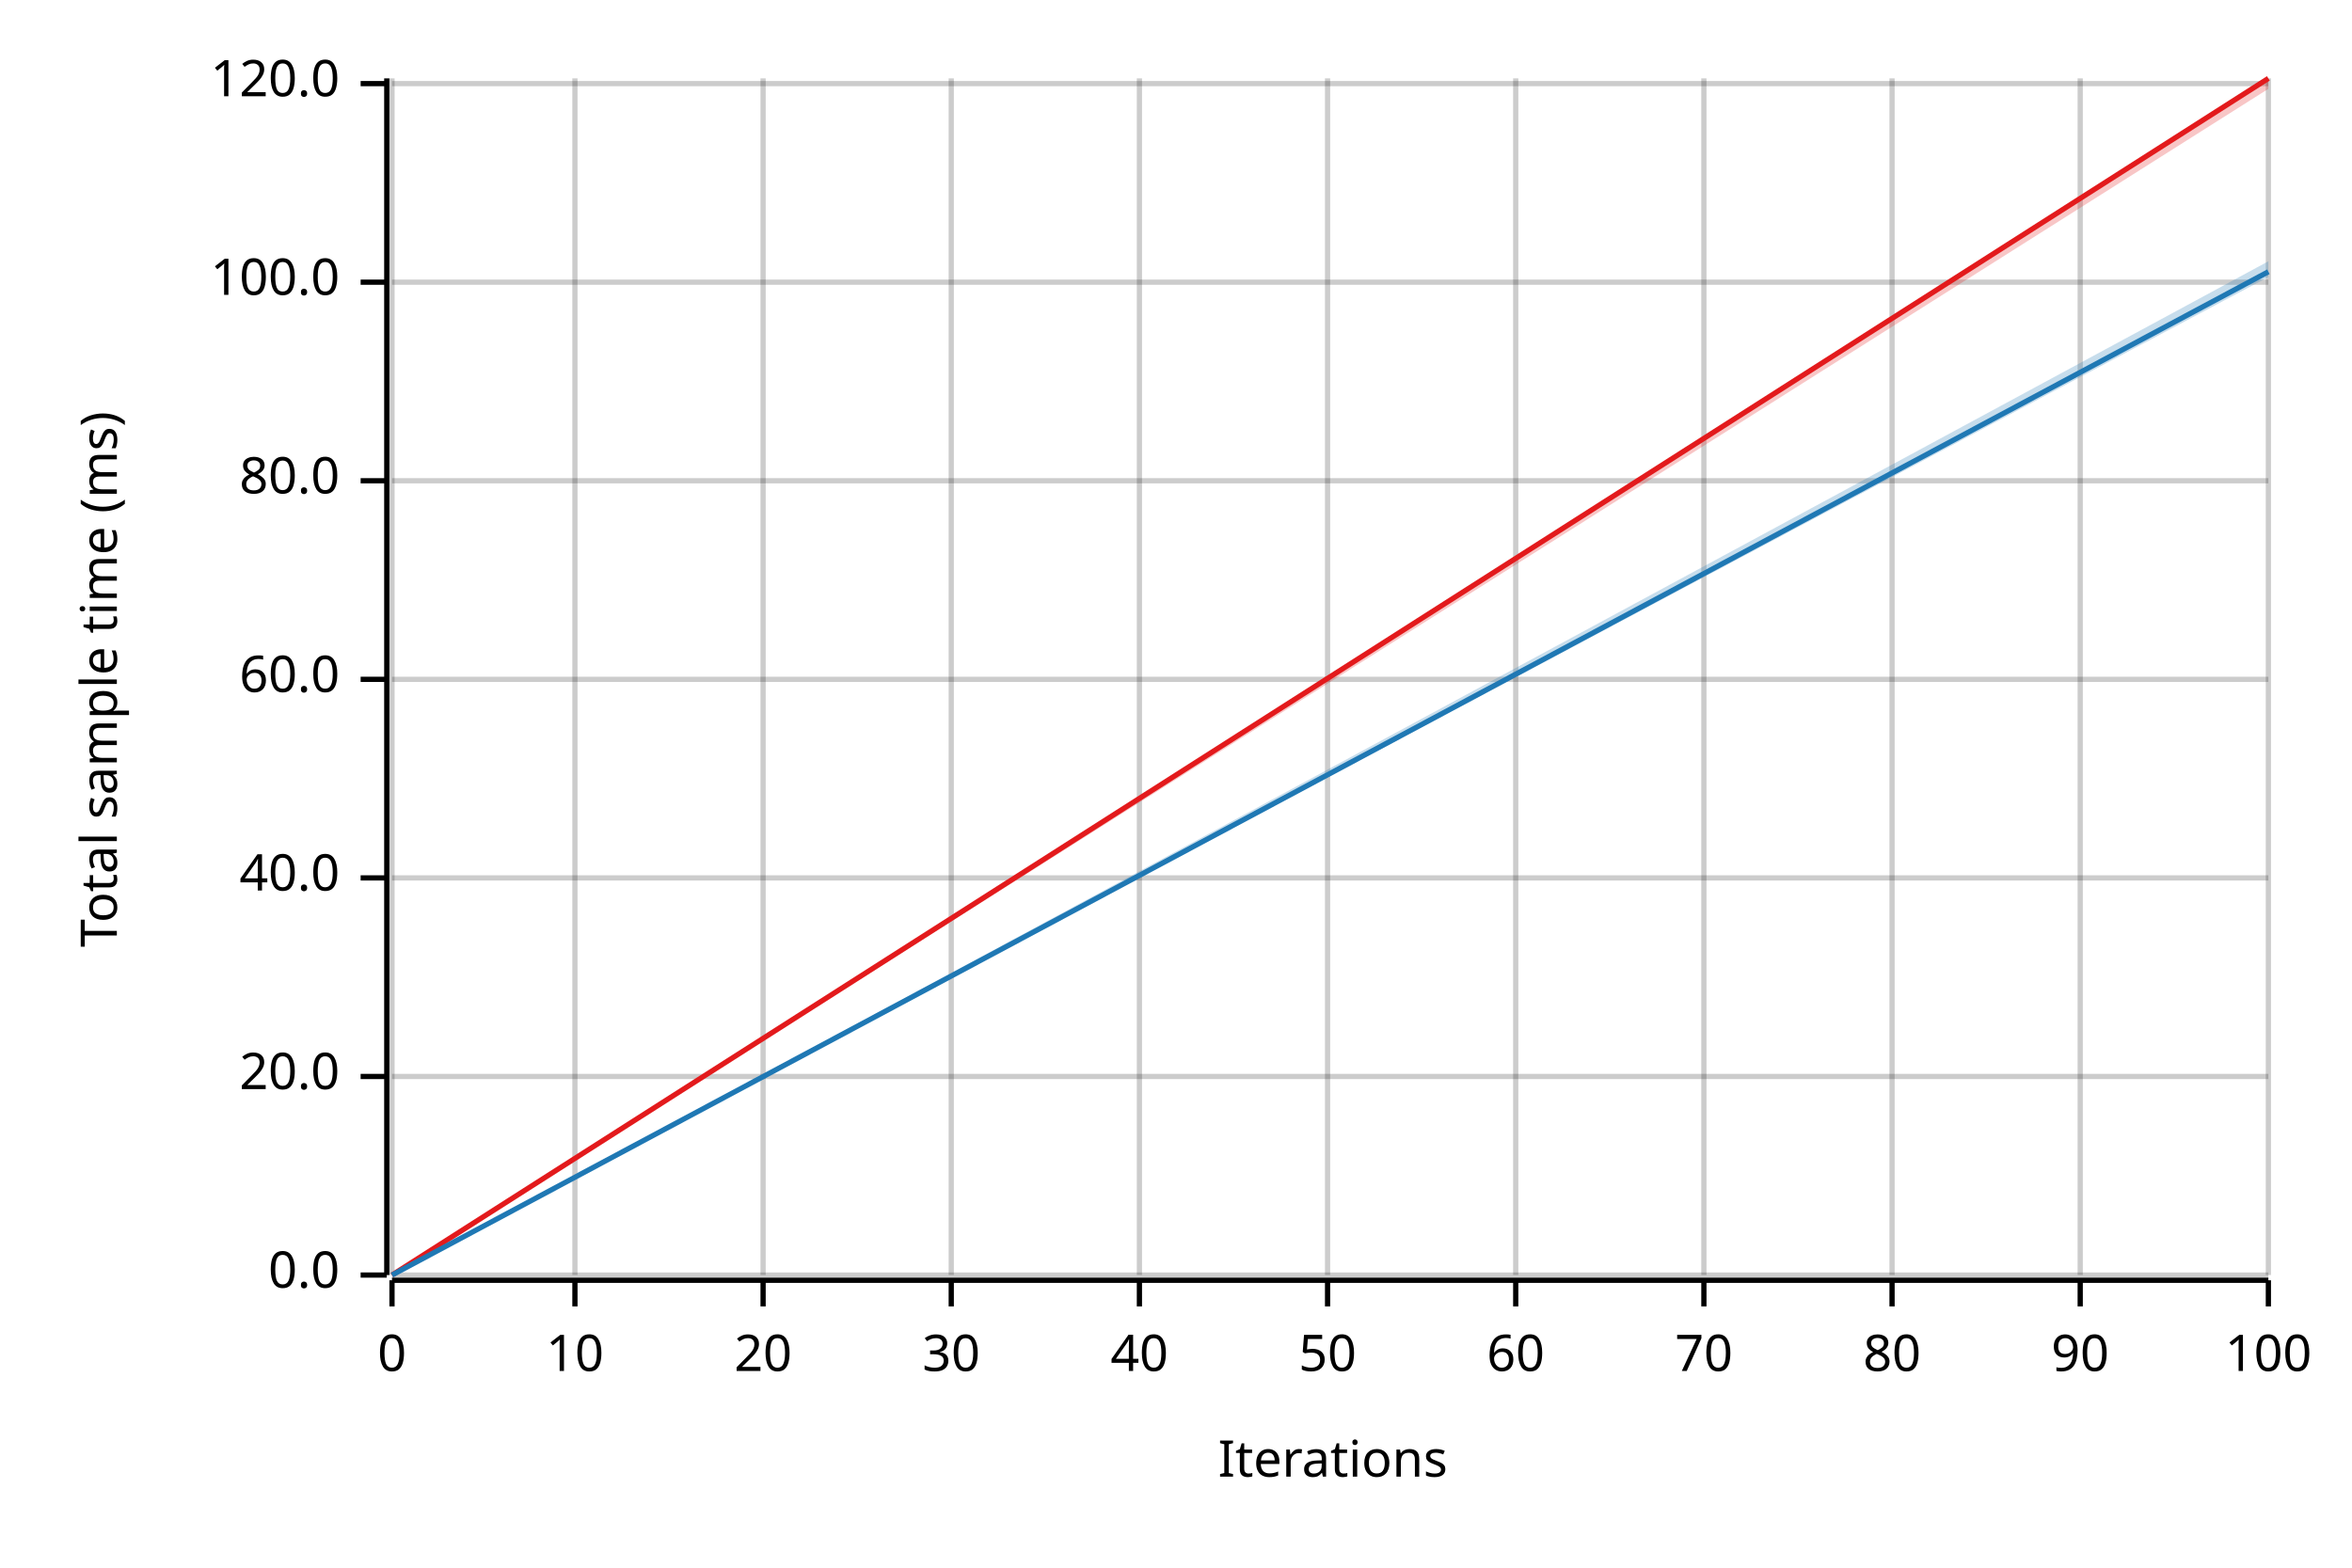
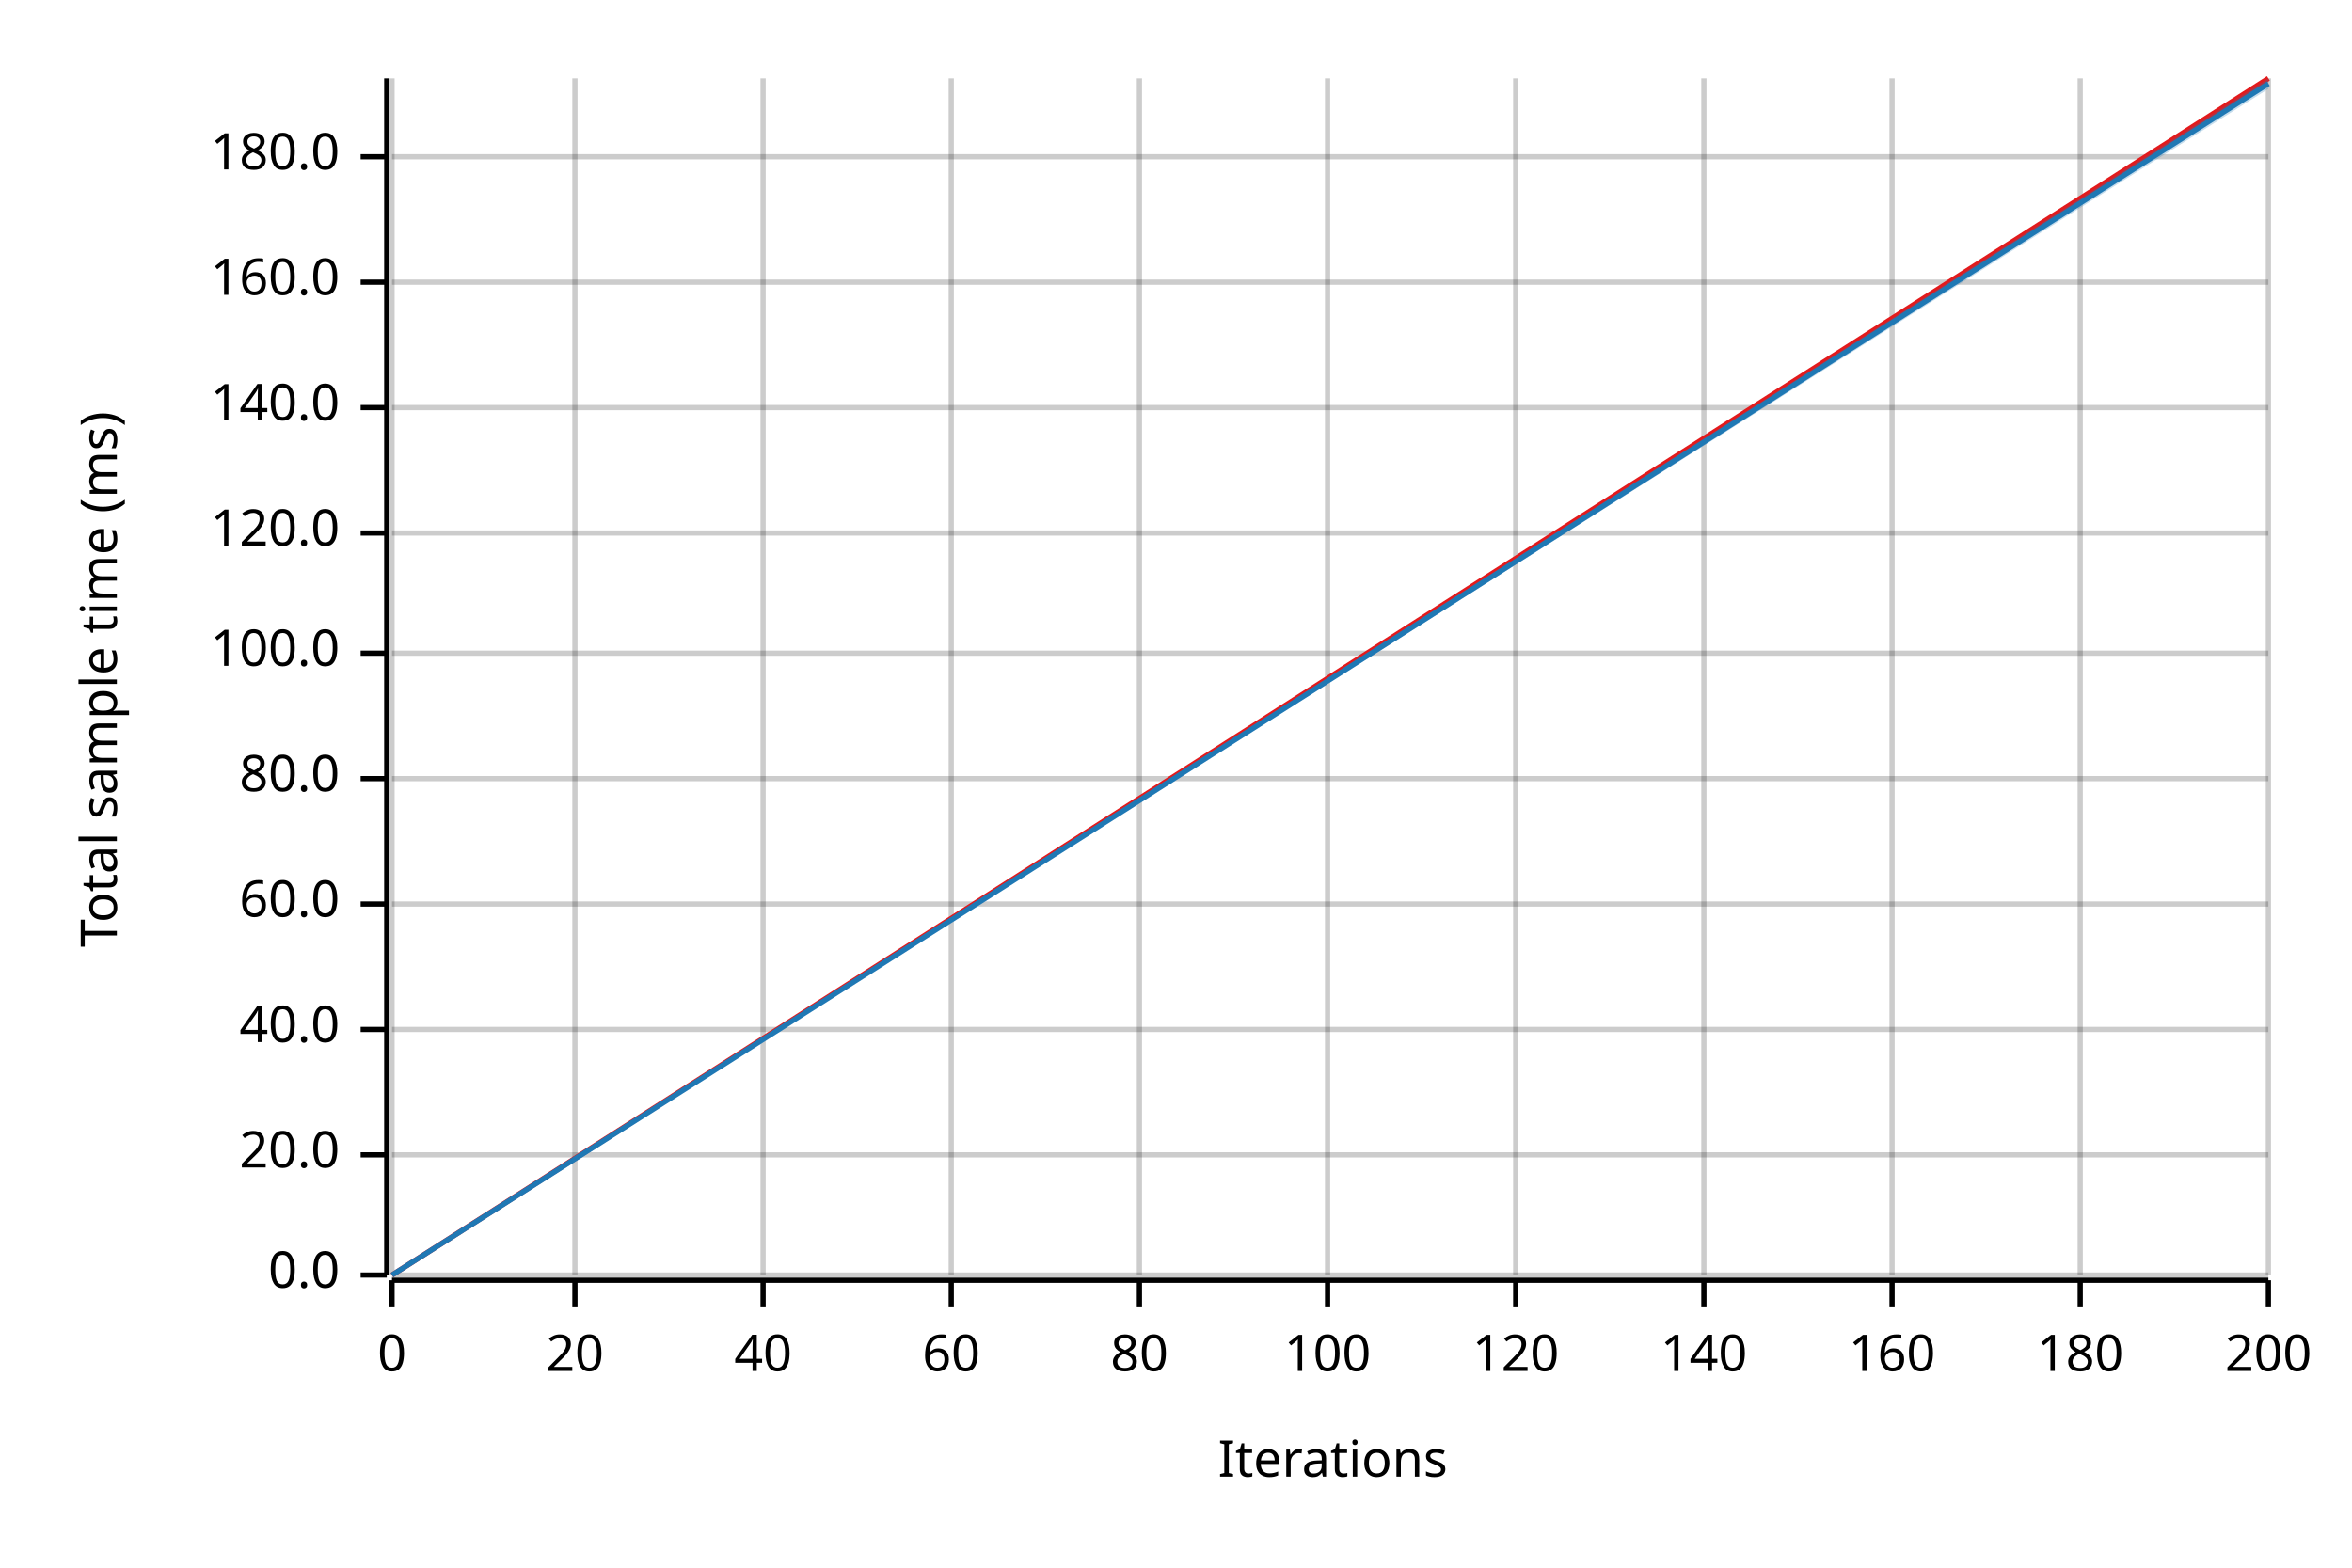
<svg xmlns="http://www.w3.org/2000/svg" width="450" height="300" viewBox="0 0 450 300">
  <text x="15" y="130" dy="0.76em" text-anchor="middle" font-family="sans-serif" font-size="9.677" opacity="1" fill="#000000" transform="rotate(270, 15, 130)">
Total sample time (ms)
</text>
  <text x="255" y="285" dy="-0.5ex" text-anchor="middle" font-family="sans-serif" font-size="9.677" opacity="1" fill="#000000">
Iterations
</text>
  <line opacity="0.2" stroke="#000000" stroke-width="1" x1="75" y1="244" x2="75" y2="15" />
  <line opacity="0.2" stroke="#000000" stroke-width="1" x1="110" y1="244" x2="110" y2="15" />
  <line opacity="0.2" stroke="#000000" stroke-width="1" x1="146" y1="244" x2="146" y2="15" />
  <line opacity="0.2" stroke="#000000" stroke-width="1" x1="182" y1="244" x2="182" y2="15" />
  <line opacity="0.2" stroke="#000000" stroke-width="1" x1="218" y1="244" x2="218" y2="15" />
  <line opacity="0.2" stroke="#000000" stroke-width="1" x1="254" y1="244" x2="254" y2="15" />
  <line opacity="0.2" stroke="#000000" stroke-width="1" x1="290" y1="244" x2="290" y2="15" />
  <line opacity="0.2" stroke="#000000" stroke-width="1" x1="326" y1="244" x2="326" y2="15" />
  <line opacity="0.2" stroke="#000000" stroke-width="1" x1="362" y1="244" x2="362" y2="15" />
  <line opacity="0.2" stroke="#000000" stroke-width="1" x1="398" y1="244" x2="398" y2="15" />
  <line opacity="0.2" stroke="#000000" stroke-width="1" x1="434" y1="244" x2="434" y2="15" />
  <line opacity="0.2" stroke="#000000" stroke-width="1" x1="75" y1="244" x2="434" y2="244" />
-   <line opacity="0.2" stroke="#000000" stroke-width="1" x1="75" y1="206" x2="434" y2="206" />
-   <line opacity="0.2" stroke="#000000" stroke-width="1" x1="75" y1="168" x2="434" y2="168" />
-   <line opacity="0.2" stroke="#000000" stroke-width="1" x1="75" y1="130" x2="434" y2="130" />
-   <line opacity="0.2" stroke="#000000" stroke-width="1" x1="75" y1="92" x2="434" y2="92" />
+   <line opacity="0.2" stroke="#000000" stroke-width="1" x1="75" y1="221" x2="434" y2="221" />
+   <line opacity="0.2" stroke="#000000" stroke-width="1" x1="75" y1="197" x2="434" y2="197" />
+   <line opacity="0.2" stroke="#000000" stroke-width="1" x1="75" y1="173" x2="434" y2="173" />
+   <line opacity="0.2" stroke="#000000" stroke-width="1" x1="75" y1="149" x2="434" y2="149" />
+   <line opacity="0.2" stroke="#000000" stroke-width="1" x1="75" y1="125" x2="434" y2="125" />
+   <line opacity="0.2" stroke="#000000" stroke-width="1" x1="75" y1="102" x2="434" y2="102" />
+   <line opacity="0.2" stroke="#000000" stroke-width="1" x1="75" y1="78" x2="434" y2="78" />
  <line opacity="0.2" stroke="#000000" stroke-width="1" x1="75" y1="54" x2="434" y2="54" />
-   <line opacity="0.2" stroke="#000000" stroke-width="1" x1="75" y1="16" x2="434" y2="16" />
+   <line opacity="0.2" stroke="#000000" stroke-width="1" x1="75" y1="30" x2="434" y2="30" />
  <polyline fill="none" opacity="1" stroke="#000000" stroke-width="1" points="74,15 74,244 " />
  <text x="65" y="244" dy="0.5ex" text-anchor="end" font-family="sans-serif" font-size="9.677" opacity="1" fill="#000000">
0.0
</text>
  <polyline fill="none" opacity="1" stroke="#000000" stroke-width="1" points="69,244 74,244 " />
-   <text x="65" y="206" dy="0.5ex" text-anchor="end" font-family="sans-serif" font-size="9.677" opacity="1" fill="#000000">
+   <text x="65" y="221" dy="0.5ex" text-anchor="end" font-family="sans-serif" font-size="9.677" opacity="1" fill="#000000">
20.0
</text>
-   <polyline fill="none" opacity="1" stroke="#000000" stroke-width="1" points="69,206 74,206 " />
-   <text x="65" y="168" dy="0.5ex" text-anchor="end" font-family="sans-serif" font-size="9.677" opacity="1" fill="#000000">
+   <polyline fill="none" opacity="1" stroke="#000000" stroke-width="1" points="69,221 74,221 " />
+   <text x="65" y="197" dy="0.5ex" text-anchor="end" font-family="sans-serif" font-size="9.677" opacity="1" fill="#000000">
40.0
</text>
-   <polyline fill="none" opacity="1" stroke="#000000" stroke-width="1" points="69,168 74,168 " />
-   <text x="65" y="130" dy="0.5ex" text-anchor="end" font-family="sans-serif" font-size="9.677" opacity="1" fill="#000000">
+   <polyline fill="none" opacity="1" stroke="#000000" stroke-width="1" points="69,197 74,197 " />
+   <text x="65" y="173" dy="0.5ex" text-anchor="end" font-family="sans-serif" font-size="9.677" opacity="1" fill="#000000">
60.0
</text>
-   <polyline fill="none" opacity="1" stroke="#000000" stroke-width="1" points="69,130 74,130 " />
-   <text x="65" y="92" dy="0.5ex" text-anchor="end" font-family="sans-serif" font-size="9.677" opacity="1" fill="#000000">
+   <polyline fill="none" opacity="1" stroke="#000000" stroke-width="1" points="69,173 74,173 " />
+   <text x="65" y="149" dy="0.5ex" text-anchor="end" font-family="sans-serif" font-size="9.677" opacity="1" fill="#000000">
80.0
</text>
-   <polyline fill="none" opacity="1" stroke="#000000" stroke-width="1" points="69,92 74,92 " />
-   <text x="65" y="54" dy="0.5ex" text-anchor="end" font-family="sans-serif" font-size="9.677" opacity="1" fill="#000000">
+   <polyline fill="none" opacity="1" stroke="#000000" stroke-width="1" points="69,149 74,149 " />
+   <text x="65" y="125" dy="0.5ex" text-anchor="end" font-family="sans-serif" font-size="9.677" opacity="1" fill="#000000">
100.0
</text>
-   <polyline fill="none" opacity="1" stroke="#000000" stroke-width="1" points="69,54 74,54 " />
-   <text x="65" y="16" dy="0.5ex" text-anchor="end" font-family="sans-serif" font-size="9.677" opacity="1" fill="#000000">
+   <polyline fill="none" opacity="1" stroke="#000000" stroke-width="1" points="69,125 74,125 " />
+   <text x="65" y="102" dy="0.5ex" text-anchor="end" font-family="sans-serif" font-size="9.677" opacity="1" fill="#000000">
120.0
</text>
-   <polyline fill="none" opacity="1" stroke="#000000" stroke-width="1" points="69,16 74,16 " />
+   <polyline fill="none" opacity="1" stroke="#000000" stroke-width="1" points="69,102 74,102 " />
+   <text x="65" y="78" dy="0.5ex" text-anchor="end" font-family="sans-serif" font-size="9.677" opacity="1" fill="#000000">
+ 140.0
+ </text>
+   <polyline fill="none" opacity="1" stroke="#000000" stroke-width="1" points="69,78 74,78 " />
+   <text x="65" y="54" dy="0.5ex" text-anchor="end" font-family="sans-serif" font-size="9.677" opacity="1" fill="#000000">
+ 160.0
+ </text>
+   <polyline fill="none" opacity="1" stroke="#000000" stroke-width="1" points="69,54 74,54 " />
+   <text x="65" y="30" dy="0.5ex" text-anchor="end" font-family="sans-serif" font-size="9.677" opacity="1" fill="#000000">
+ 180.0
+ </text>
+   <polyline fill="none" opacity="1" stroke="#000000" stroke-width="1" points="69,30 74,30 " />
  <polyline fill="none" opacity="1" stroke="#000000" stroke-width="1" points="75,245 434,245 " />
  <text x="75" y="255" dy="0.76em" text-anchor="middle" font-family="sans-serif" font-size="9.677" opacity="1" fill="#000000">
0
</text>
  <polyline fill="none" opacity="1" stroke="#000000" stroke-width="1" points="75,245 75,250 " />
  <text x="110" y="255" dy="0.76em" text-anchor="middle" font-family="sans-serif" font-size="9.677" opacity="1" fill="#000000">
- 10
+ 20
</text>
  <polyline fill="none" opacity="1" stroke="#000000" stroke-width="1" points="110,245 110,250 " />
  <text x="146" y="255" dy="0.76em" text-anchor="middle" font-family="sans-serif" font-size="9.677" opacity="1" fill="#000000">
- 20
+ 40
</text>
  <polyline fill="none" opacity="1" stroke="#000000" stroke-width="1" points="146,245 146,250 " />
  <text x="182" y="255" dy="0.76em" text-anchor="middle" font-family="sans-serif" font-size="9.677" opacity="1" fill="#000000">
- 30
+ 60
</text>
  <polyline fill="none" opacity="1" stroke="#000000" stroke-width="1" points="182,245 182,250 " />
  <text x="218" y="255" dy="0.76em" text-anchor="middle" font-family="sans-serif" font-size="9.677" opacity="1" fill="#000000">
- 40
+ 80
</text>
  <polyline fill="none" opacity="1" stroke="#000000" stroke-width="1" points="218,245 218,250 " />
  <text x="254" y="255" dy="0.76em" text-anchor="middle" font-family="sans-serif" font-size="9.677" opacity="1" fill="#000000">
- 50
+ 100
</text>
  <polyline fill="none" opacity="1" stroke="#000000" stroke-width="1" points="254,245 254,250 " />
  <text x="290" y="255" dy="0.76em" text-anchor="middle" font-family="sans-serif" font-size="9.677" opacity="1" fill="#000000">
- 60
+ 120
</text>
  <polyline fill="none" opacity="1" stroke="#000000" stroke-width="1" points="290,245 290,250 " />
  <text x="326" y="255" dy="0.76em" text-anchor="middle" font-family="sans-serif" font-size="9.677" opacity="1" fill="#000000">
- 70
+ 140
</text>
  <polyline fill="none" opacity="1" stroke="#000000" stroke-width="1" points="326,245 326,250 " />
  <text x="362" y="255" dy="0.76em" text-anchor="middle" font-family="sans-serif" font-size="9.677" opacity="1" fill="#000000">
- 80
+ 160
</text>
  <polyline fill="none" opacity="1" stroke="#000000" stroke-width="1" points="362,245 362,250 " />
  <text x="398" y="255" dy="0.76em" text-anchor="middle" font-family="sans-serif" font-size="9.677" opacity="1" fill="#000000">
- 90
+ 180
</text>
  <polyline fill="none" opacity="1" stroke="#000000" stroke-width="1" points="398,245 398,250 " />
  <text x="434" y="255" dy="0.76em" text-anchor="middle" font-family="sans-serif" font-size="9.677" opacity="1" fill="#000000">
- 100
+ 200
</text>
  <polyline fill="none" opacity="1" stroke="#000000" stroke-width="1" points="434,245 434,250 " />
  <polyline fill="none" opacity="1" stroke="#E31A1C" stroke-width="1" points="75,244 434,15 " />
-   <polygon opacity="0.25" fill="#E31A1C" points="75,244 434,17 434,15 " />
-   <polyline fill="none" opacity="1" stroke="#1F78B4" stroke-width="1" points="75,244 434,52 " />
-   <polygon opacity="0.25" fill="#1F78B4" points="75,244 434,53 434,50 " />
+   <polygon opacity="0.25" fill="#E31A1C" points="75,244 434,16 434,15 " />
+   <polyline fill="none" opacity="1" stroke="#1F78B4" stroke-width="1" points="75,244 434,16 " />
+   <polygon opacity="0.25" fill="#1F78B4" points="75,244 434,17 434,15 " />
</svg>
